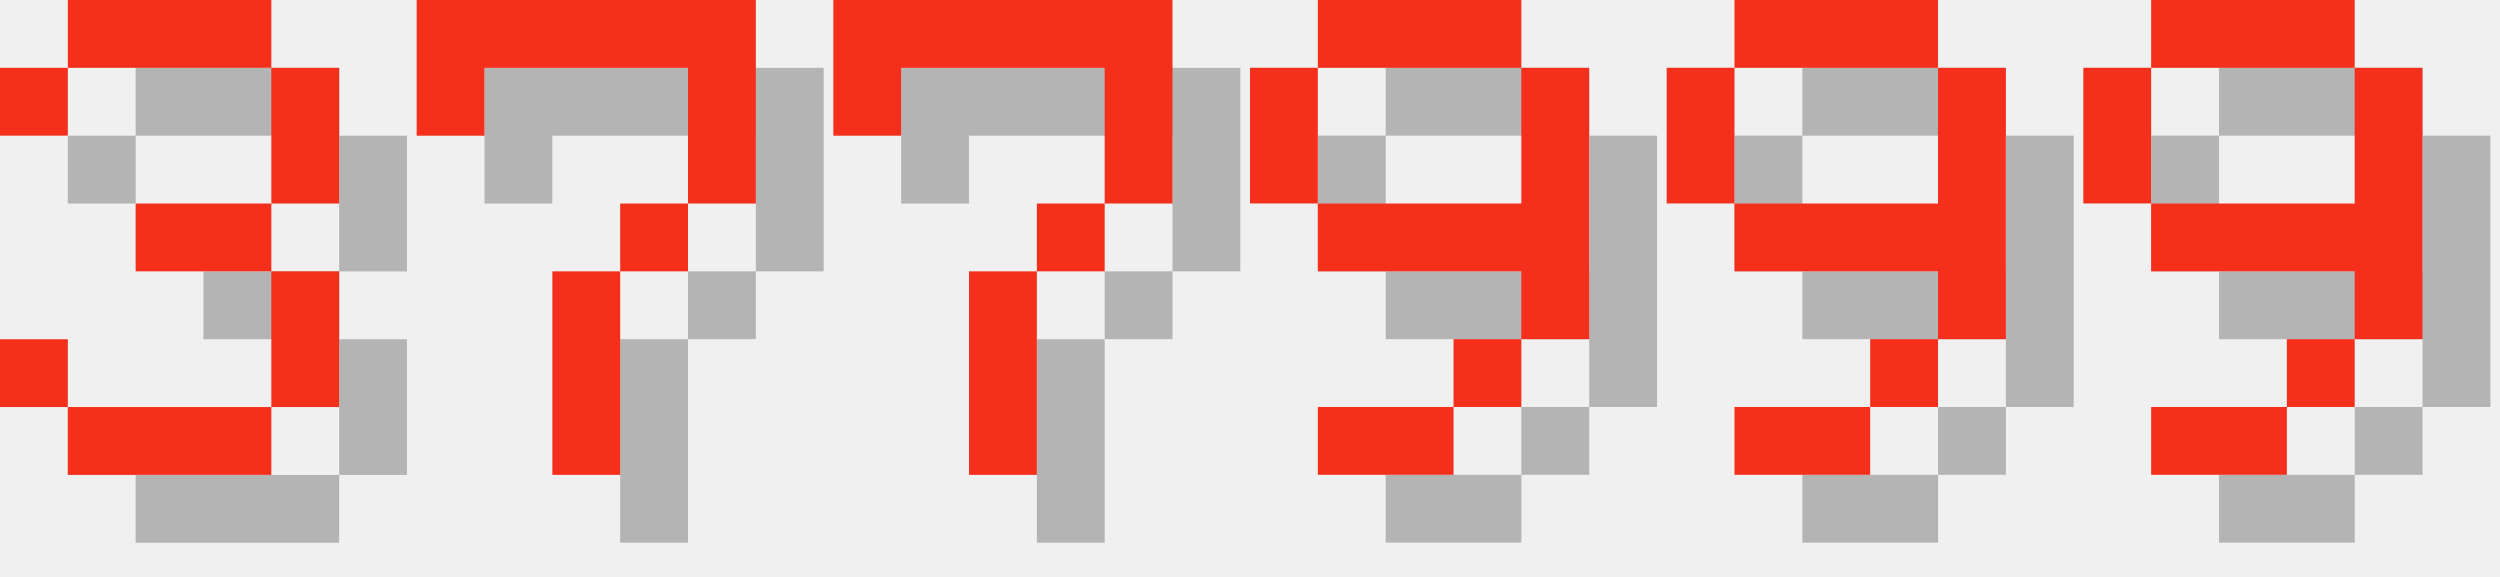
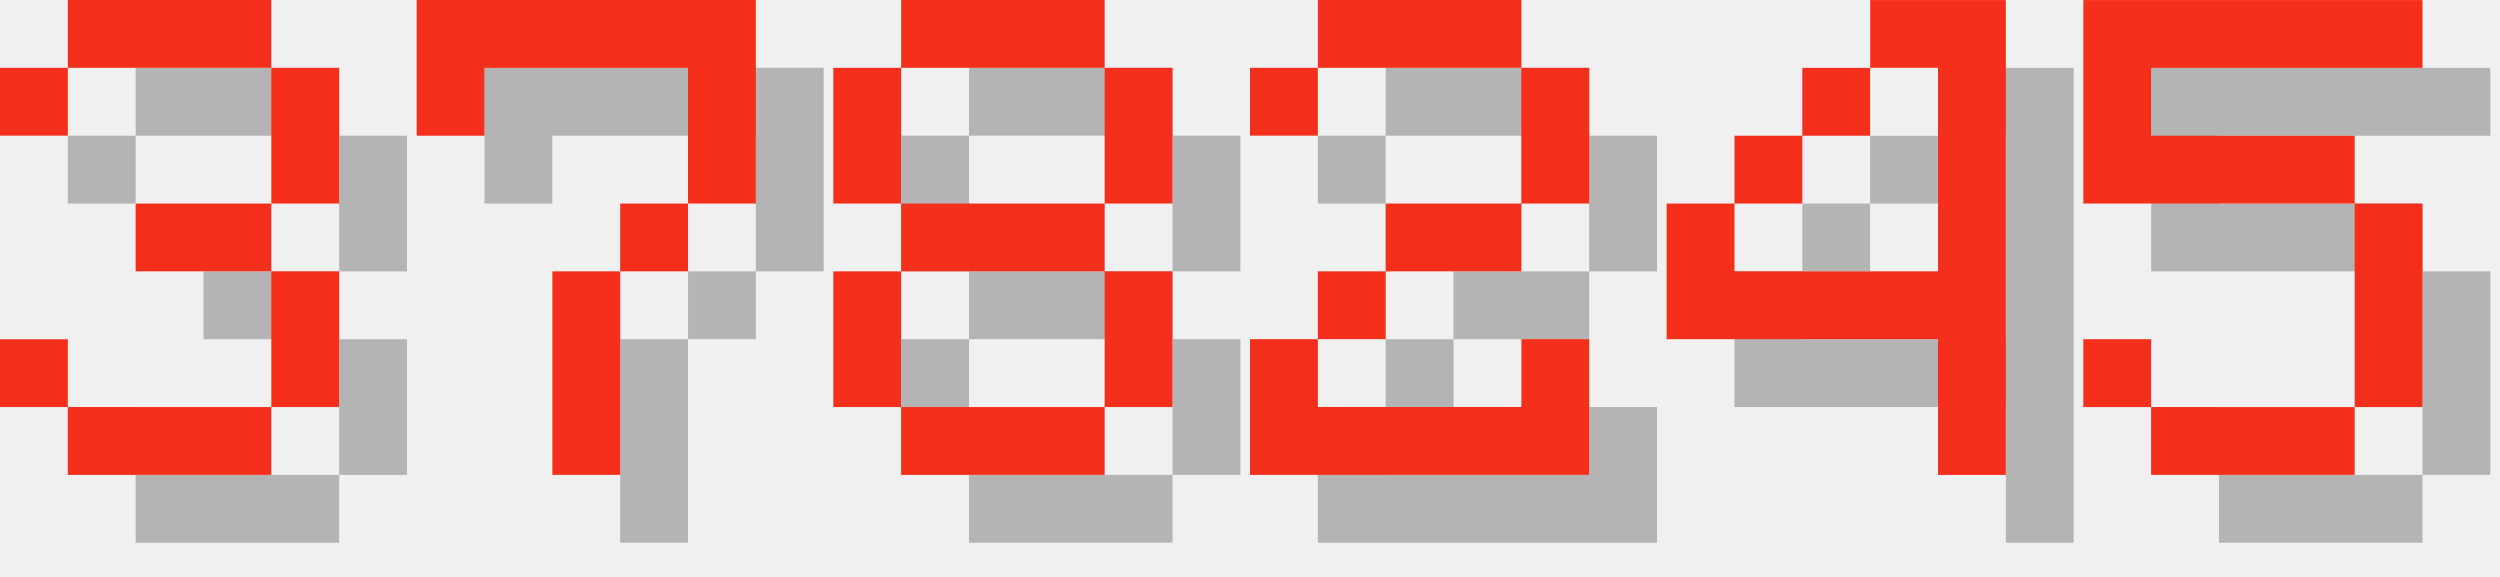
<svg xmlns="http://www.w3.org/2000/svg" version="1.1" width="156.0" height="36">
  <style>
        .text-foreground {
            fill: #F4301C;
        }
        .text-shadow {
            fill: #000000;
            fill-opacity: 0.25;
        }
    </style>
  <g class="digit" id="digit_3" transform="translate(0.0, 0), scale(4)">
    <path id="digit_3_shadow" class="text-shadow" d="m1.058 2.117v1.058h1.058v-1.058h3.175v2.117h-2.117v1.058h2.117v2.117h-3.175v-1.058h-1.058v1.058h1.058v1.058h3.175v-1.058h1.058v-2.117h-1.058v-1.058h1.058v-2.117h-1.058v-1.058h-3.175v1.058h-1.058z" fill-opacity=".5" style="paint-order:stroke fill markers" />
    <path id="digit_3_fg" class="text-foreground" d="m0 1.058v1.058h1.058v-1.058h3.175v2.117h-2.117v1.058h2.117v2.117h-3.175v-1.058h-1.058v1.058h1.058v1.058h3.175v-1.058h1.058v-2.117h-1.058v-1.058h1.058v-2.117h-1.058v-1.058h-3.175v1.058h-1.058z" fill="#fff" style="paint-order:stroke fill markers" />
  </g>
  <g class="digit" id="digit_7" transform="translate(26.0, 0), scale(4)">
    <path id="digit_7_shadow" class="text-shadow" d="m1.058 1.058 2e-6 2.117h1.058v-1.058h3.175v1.058l2e-7 1.058h-1.058v1.058h-1.058l4e-7 3.175 1.058 1e-7v-3.175h1.058v-1.058h1.058l5e-7 -1.058v-2.117z" fill-opacity=".5" style="paint-order:stroke fill markers" />
    <path id="digit_7_fg" class="text-foreground" d="m0 0 2e-6 2.117h1.058v-1.058h3.175v1.058l2e-7 1.058h-1.058v1.058h-1.058l4e-7 3.175 1.058 1e-7v-3.175h1.058v-1.058h1.058l5e-7 -1.058v-2.117z" fill="#fff" style="paint-order:stroke fill markers" />
  </g>
-   <g class="digit" id="digit_7" transform="translate(52.0, 0), scale(4)">
-     <path id="digit_7_shadow" class="text-shadow" d="m1.058 1.058 2e-6 2.117h1.058v-1.058h3.175v1.058l2e-7 1.058h-1.058v1.058h-1.058l4e-7 3.175 1.058 1e-7v-3.175h1.058v-1.058h1.058l5e-7 -1.058v-2.117z" fill-opacity=".5" style="paint-order:stroke fill markers" />
-     <path id="digit_7_fg" class="text-foreground" d="m0 0 2e-6 2.117h1.058v-1.058h3.175v1.058l2e-7 1.058h-1.058v1.058h-1.058l4e-7 3.175 1.058 1e-7v-3.175h1.058v-1.058h1.058l5e-7 -1.058v-2.117z" fill="#fff" style="paint-order:stroke fill markers" />
+   <g class="digit" id="digit_8" transform="translate(52.0, 0), scale(4)">
+     <path id="digit_8_shadow" class="text-shadow" d="m2.117 1.058v1.058h3.175v-1.058h-3.175zm3.175 1.058v2.117h1.058v-2.117h-1.058zm0 2.117h-3.175v1.058h3.175v-1.058zm0 1.058v2.117h1.058v-2.117h-1.058zm0 2.117h-3.175v1.058h3.175v-1.058zm-3.175 0v-2.117h-1.058v2.117h1.058zm0-3.175v-2.117h-1.058v2.117h1.058z" fill-opacity=".5" style="paint-order:stroke fill markers" />
+     <path id="digit_8_fg" class="text-foreground" d="m1.058 0v1.058h3.175v-1.058h-3.175zm3.175 1.058v2.117h1.058v-2.117h-1.058zm0 2.117h-3.175v1.058h3.175v-1.058zm0 1.058v2.117h1.058v-2.117h-1.058zm0 2.117h-3.175v1.058h3.175v-1.058zm-3.175 0v-2.117h-1.058v2.117h1.058zm0-3.175v-2.117h-1.058v2.117h1.058z" fill="#fff" style="paint-order:stroke fill markers" />
  </g>
-   <g class="digit" id="digit_9" transform="translate(78.0, 0), scale(4)">
-     <path id="digit_9_shadow" class="text-shadow" d="m2.117 1.058v1.058h3.175v-1.058h-3.175zm3.175 1.058v2.117h-3.175v1.058h3.175v1.058h1.058v-4.233h-1.058zm0 4.233h-1.058v1.058h1.058v-1.058zm-1.058 1.058h-2.117v1.058h2.117v-1.058zm-2.117-3.175v-2.117h-1.058v2.117h1.058z" fill-opacity=".5" style="paint-order:stroke fill markers" />
-     <path id="digit_9_fg" class="text-foreground" d="m1.058 0v1.058h3.175v-1.058h-3.175zm3.175 1.058v2.117h-3.175v1.058h3.175v1.058h1.058v-4.233h-1.058zm0 4.233h-1.058v1.058h1.058v-1.058zm-1.058 1.058h-2.117v1.058h2.117v-1.058zm-2.117-3.175v-2.117h-1.058v2.117h1.058z" fill="#fff" style="paint-order:stroke fill markers" />
+   <g class="digit" id="digit_2" transform="translate(78.0, 0), scale(4)">
+     <path id="digit_2_shadow" class="text-shadow" d="m1.058 2.117v1.058h1.058v-1.058h3.175v2.117h-2.117v1.058h-1.058v1.058h-1.058v2.117h5.292v-2.117h-1.058v1.058h-3.175v-1.058h1.058v-1.058h2.117v-1.058h1.058v-2.117h-1.058v-1.058h-3.175v1.058h-1.058z" fill-opacity=".5" style="paint-order:stroke fill markers" />
+     <path id="digit_2_fg" class="text-foreground" d="m0 1.058v1.058h1.058v-1.058h3.175v2.117h-2.117v1.058h-1.058v1.058h-1.058v2.117h5.292v-2.117h-1.058v1.058h-3.175v-1.058h1.058v-1.058h2.117v-1.058h1.058v-2.117h-1.058v-1.058h-3.175v1.058h-1.058z" fill="#fff" style="paint-order:stroke fill markers" />
  </g>
-   <g class="digit" id="digit_9" transform="translate(104.0, 0), scale(4)">
-     <path id="digit_9_shadow" class="text-shadow" d="m2.117 1.058v1.058h3.175v-1.058h-3.175zm3.175 1.058v2.117h-3.175v1.058h3.175v1.058h1.058v-4.233h-1.058zm0 4.233h-1.058v1.058h1.058v-1.058zm-1.058 1.058h-2.117v1.058h2.117v-1.058zm-2.117-3.175v-2.117h-1.058v2.117h1.058z" fill-opacity=".5" style="paint-order:stroke fill markers" />
-     <path id="digit_9_fg" class="text-foreground" d="m1.058 0v1.058h3.175v-1.058h-3.175zm3.175 1.058v2.117h-3.175v1.058h3.175v1.058h1.058v-4.233h-1.058zm0 4.233h-1.058v1.058h1.058v-1.058zm-1.058 1.058h-2.117v1.058h2.117v-1.058zm-2.117-3.175v-2.117h-1.058v2.117h1.058z" fill="#fff" style="paint-order:stroke fill markers" />
+   <g class="digit" id="digit_4" transform="translate(104.0, 0), scale(4)">
+     <path id="digit_4_shadow" class="text-shadow" d="m4.233 1.058v1.058h1.058v3.175h-3.175v-1.058h-1.058v2.117h4.233v2.117h1.058v-7.408h-2.117zm-2.117 3.175h1.058v-1.058h-1.058v1.058zm1.058-1.058h1.058v-1.058h-1.058v1.058z" fill-opacity=".5" style="paint-order:stroke fill markers" />
+     <path id="digit_4_fg" class="text-foreground" d="m3.175 0v1.058h1.058v3.175h-3.175v-1.058h-1.058v2.117h4.233v2.117h1.058v-7.408h-2.117zm-2.117 3.175h1.058v-1.058h-1.058v1.058zm1.058-1.058h1.058v-1.058h-1.058v1.058z" fill="#fff" style="paint-order:stroke fill markers" />
  </g>
-   <g class="digit" id="digit_9" transform="translate(130.0, 0), scale(4)">
-     <path id="digit_9_shadow" class="text-shadow" d="m2.117 1.058v1.058h3.175v-1.058h-3.175zm3.175 1.058v2.117h-3.175v1.058h3.175v1.058h1.058v-4.233h-1.058zm0 4.233h-1.058v1.058h1.058v-1.058zm-1.058 1.058h-2.117v1.058h2.117v-1.058zm-2.117-3.175v-2.117h-1.058v2.117h1.058z" fill-opacity=".5" style="paint-order:stroke fill markers" />
-     <path id="digit_9_fg" class="text-foreground" d="m1.058 0v1.058h3.175v-1.058h-3.175zm3.175 1.058v2.117h-3.175v1.058h3.175v1.058h1.058v-4.233h-1.058zm0 4.233h-1.058v1.058h1.058v-1.058zm-1.058 1.058h-2.117v1.058h2.117v-1.058zm-2.117-3.175v-2.117h-1.058v2.117h1.058z" fill="#fff" style="paint-order:stroke fill markers" />
+   <g class="digit" id="digit_5" transform="translate(130.0, 0), scale(4)">
+     <path id="digit_5_shadow" class="text-shadow" d="m1.058 1.058v3.175h4.233v3.175h-3.175v-1.058h-1.058v1.058h1.058v1.058h3.175v-1.058h1.058v-3.175h-1.058v-1.058h-3.175v-1.058h4.233v-1.058h-5.292z" fill-opacity=".5" style="paint-order:stroke fill markers" />
+     <path id="digit_5_fg" class="text-foreground" d="m0 0v3.175h4.233v3.175h-3.175v-1.058h-1.058v1.058h1.058v1.058h3.175v-1.058h1.058v-3.175h-1.058v-1.058h-3.175v-1.058h4.233v-1.058h-5.292z" fill="#fff" style="paint-order:stroke fill markers" />
  </g>
</svg>
